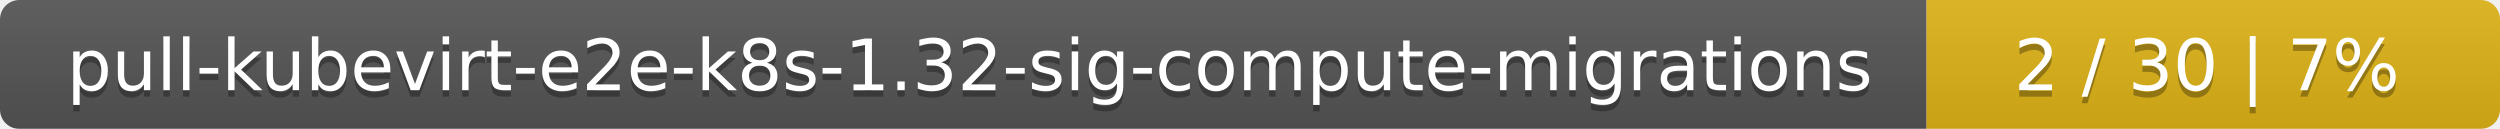
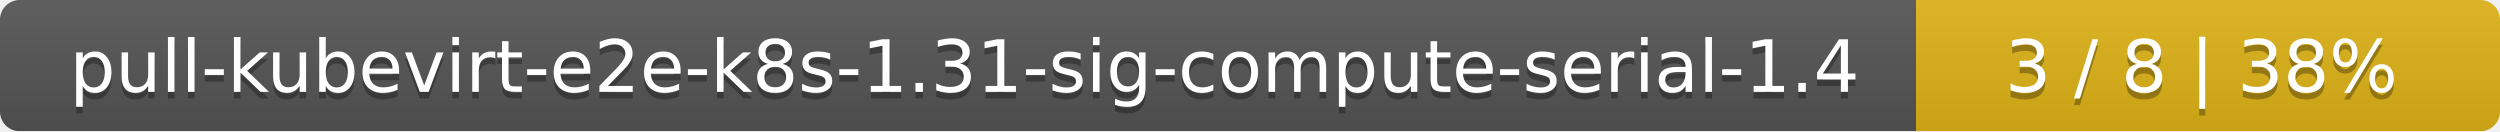
- <svg xmlns="http://www.w3.org/2000/svg" width="388" height="20">
+ <svg xmlns="http://www.w3.org/2000/svg" width="381" height="20">
  <linearGradient id="smooth" x2="0" y2="100%">
    <stop offset="0" stop-color="#bbb" stop-opacity=".1" />
    <stop offset="1" stop-opacity=".1" />
  </linearGradient>
  <mask id="round">
-     <rect width="388" height="20" rx="3" fill="#fff" />
+     <rect width="381" height="20" rx="3" fill="#fff" />
  </mask>
  <g mask="url(#round)">
-     <rect width="299" height="20" fill="#555" />
-     <rect x="299" width="89" height="20" fill="#dfb317" />
-     <rect width="388" height="20" fill="url(#smooth)" />
+     <rect width="292" height="20" fill="#555" />
+     <rect x="292" width="89" height="20" fill="#dfb317" />
+     <rect width="381" height="20" fill="url(#smooth)" />
  </g>
  <g fill="#fff" text-anchor="middle" font-family="DejaVu Sans,Verdana,Geneva,sans-serif" font-size="11">
-     <text x="150.5" y="15" fill="#010101" fill-opacity=".3">pull-kubevirt-e2e-k8s-1.32-sig-compute-migrations</text>
-     <text x="150.5" y="14">pull-kubevirt-e2e-k8s-1.32-sig-compute-migrations</text>
-     <text x="342.5" y="15" fill="#010101" fill-opacity=".3">2 / 30    |    7%</text>
-     <text x="342.5" y="14">2 / 30    |    7%</text>
+     <text x="147" y="15" fill="#010101" fill-opacity=".3">pull-kubevirt-e2e-k8s-1.31-sig-compute-serial-1.4</text>
+     <text x="147" y="14">pull-kubevirt-e2e-k8s-1.31-sig-compute-serial-1.4</text>
+     <text x="335.5" y="15" fill="#010101" fill-opacity=".3">3 / 8    |    38%</text>
+     <text x="335.5" y="14">3 / 8    |    38%</text>
  </g>
</svg>
